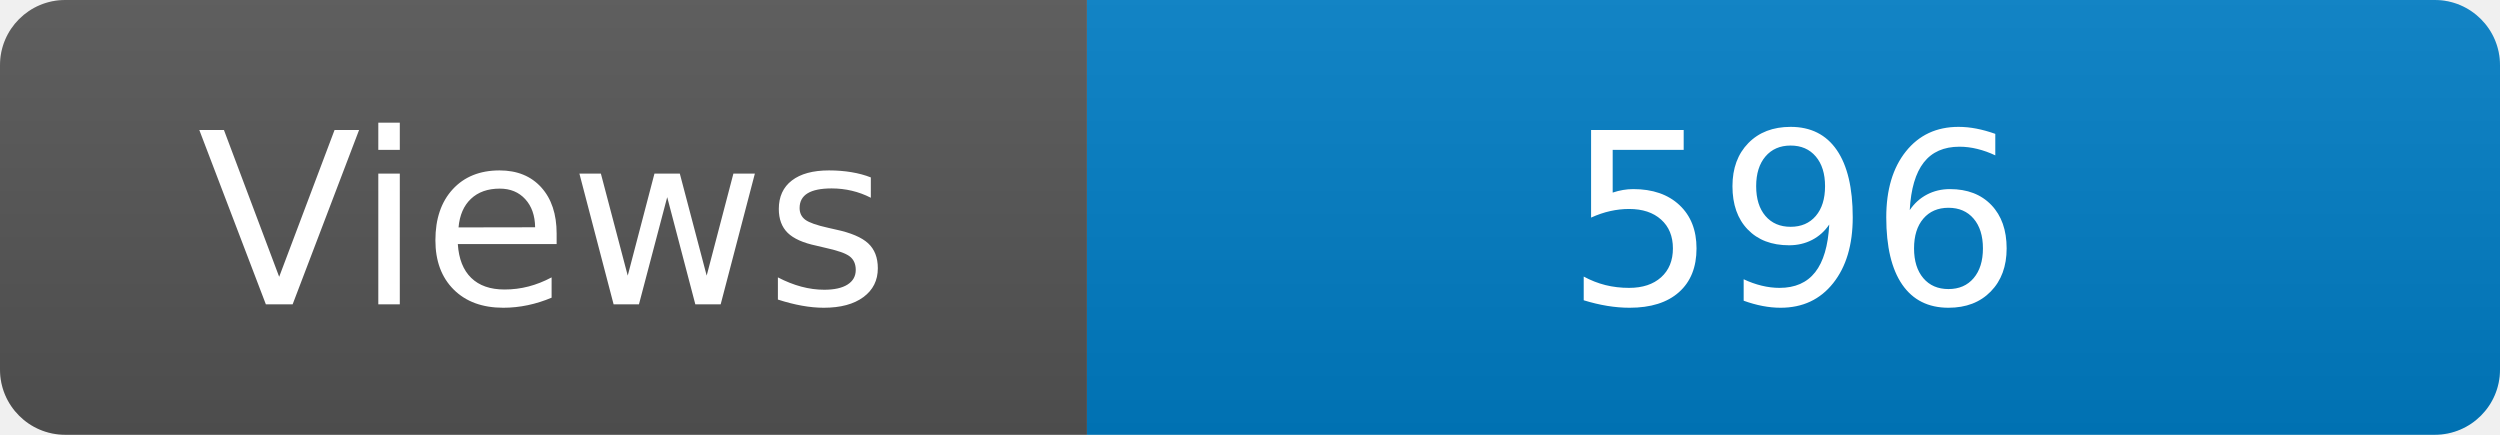
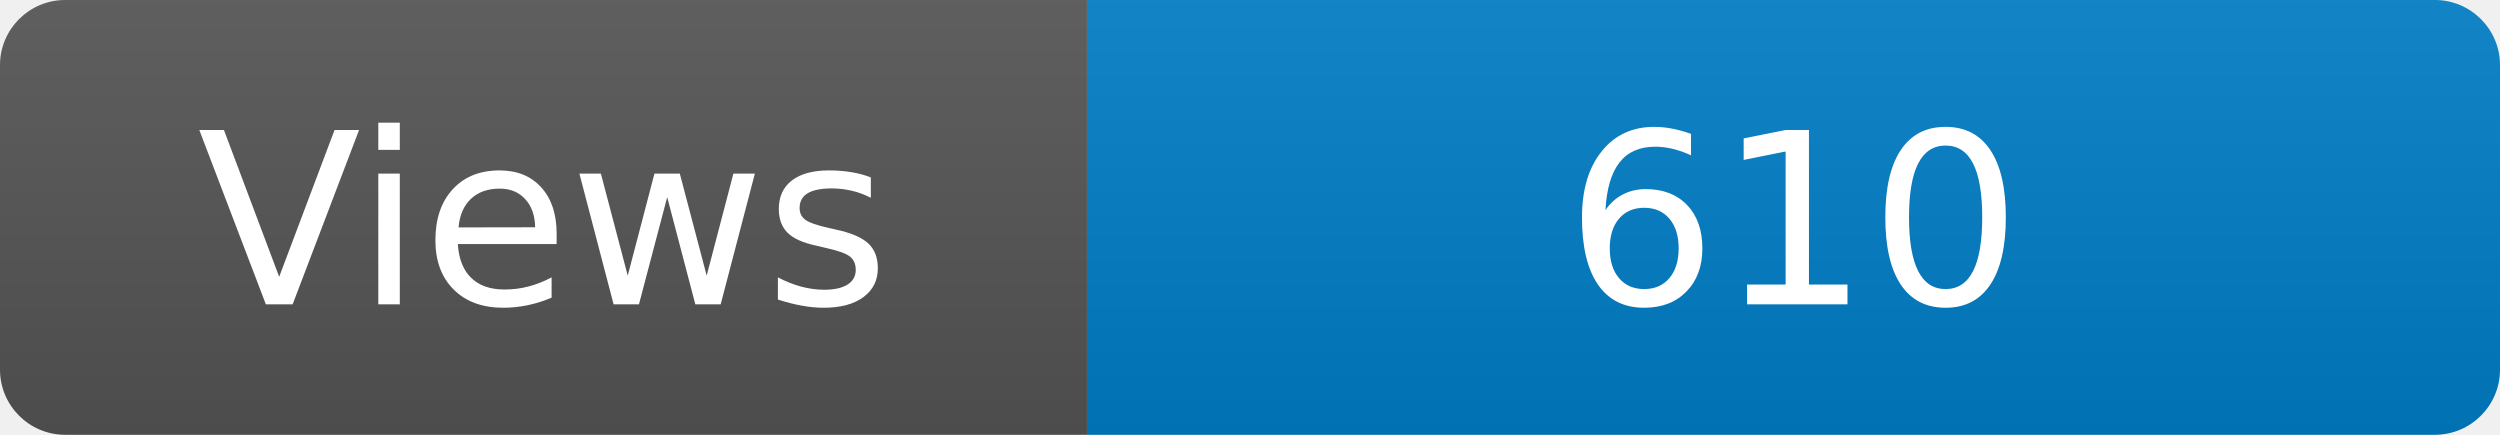
<svg xmlns="http://www.w3.org/2000/svg" width="115" height="20" role="img" aria-label="Maintained?: yes">
  <linearGradient id="s" x2="0" y2="100%">
    <stop offset="0" stop-color="#bbb" stop-opacity=".1" />
    <stop offset="1" stop-opacity=".1" />
  </linearGradient>
  <clipPath id="r">
    <rect width="115" height="20" rx="3" fill="#fff" />
  </clipPath>
  <g clip-path="url(#r)">
    <rect width="50" height="20" fill="#555" />
    <rect x="50" width="160" height="20" fill="#007ec6" />
    <rect width="115" height="20" fill="url(#s)" />
  </g>
  <g fill="#fff" text-anchor="middle" font-family="Verdana,Geneva,DejaVu Sans,sans-serif" font-size="110">
    <text x="250" y="140" transform="scale(.1)" fill="#fff">Views</text>
-     <text x="825" y="140" transform="scale(.1)" fill="#fff">596</text>
+     <text x="825" y="140" transform="scale(.1)" fill="#fff">610</text>
  </g>
</svg>
